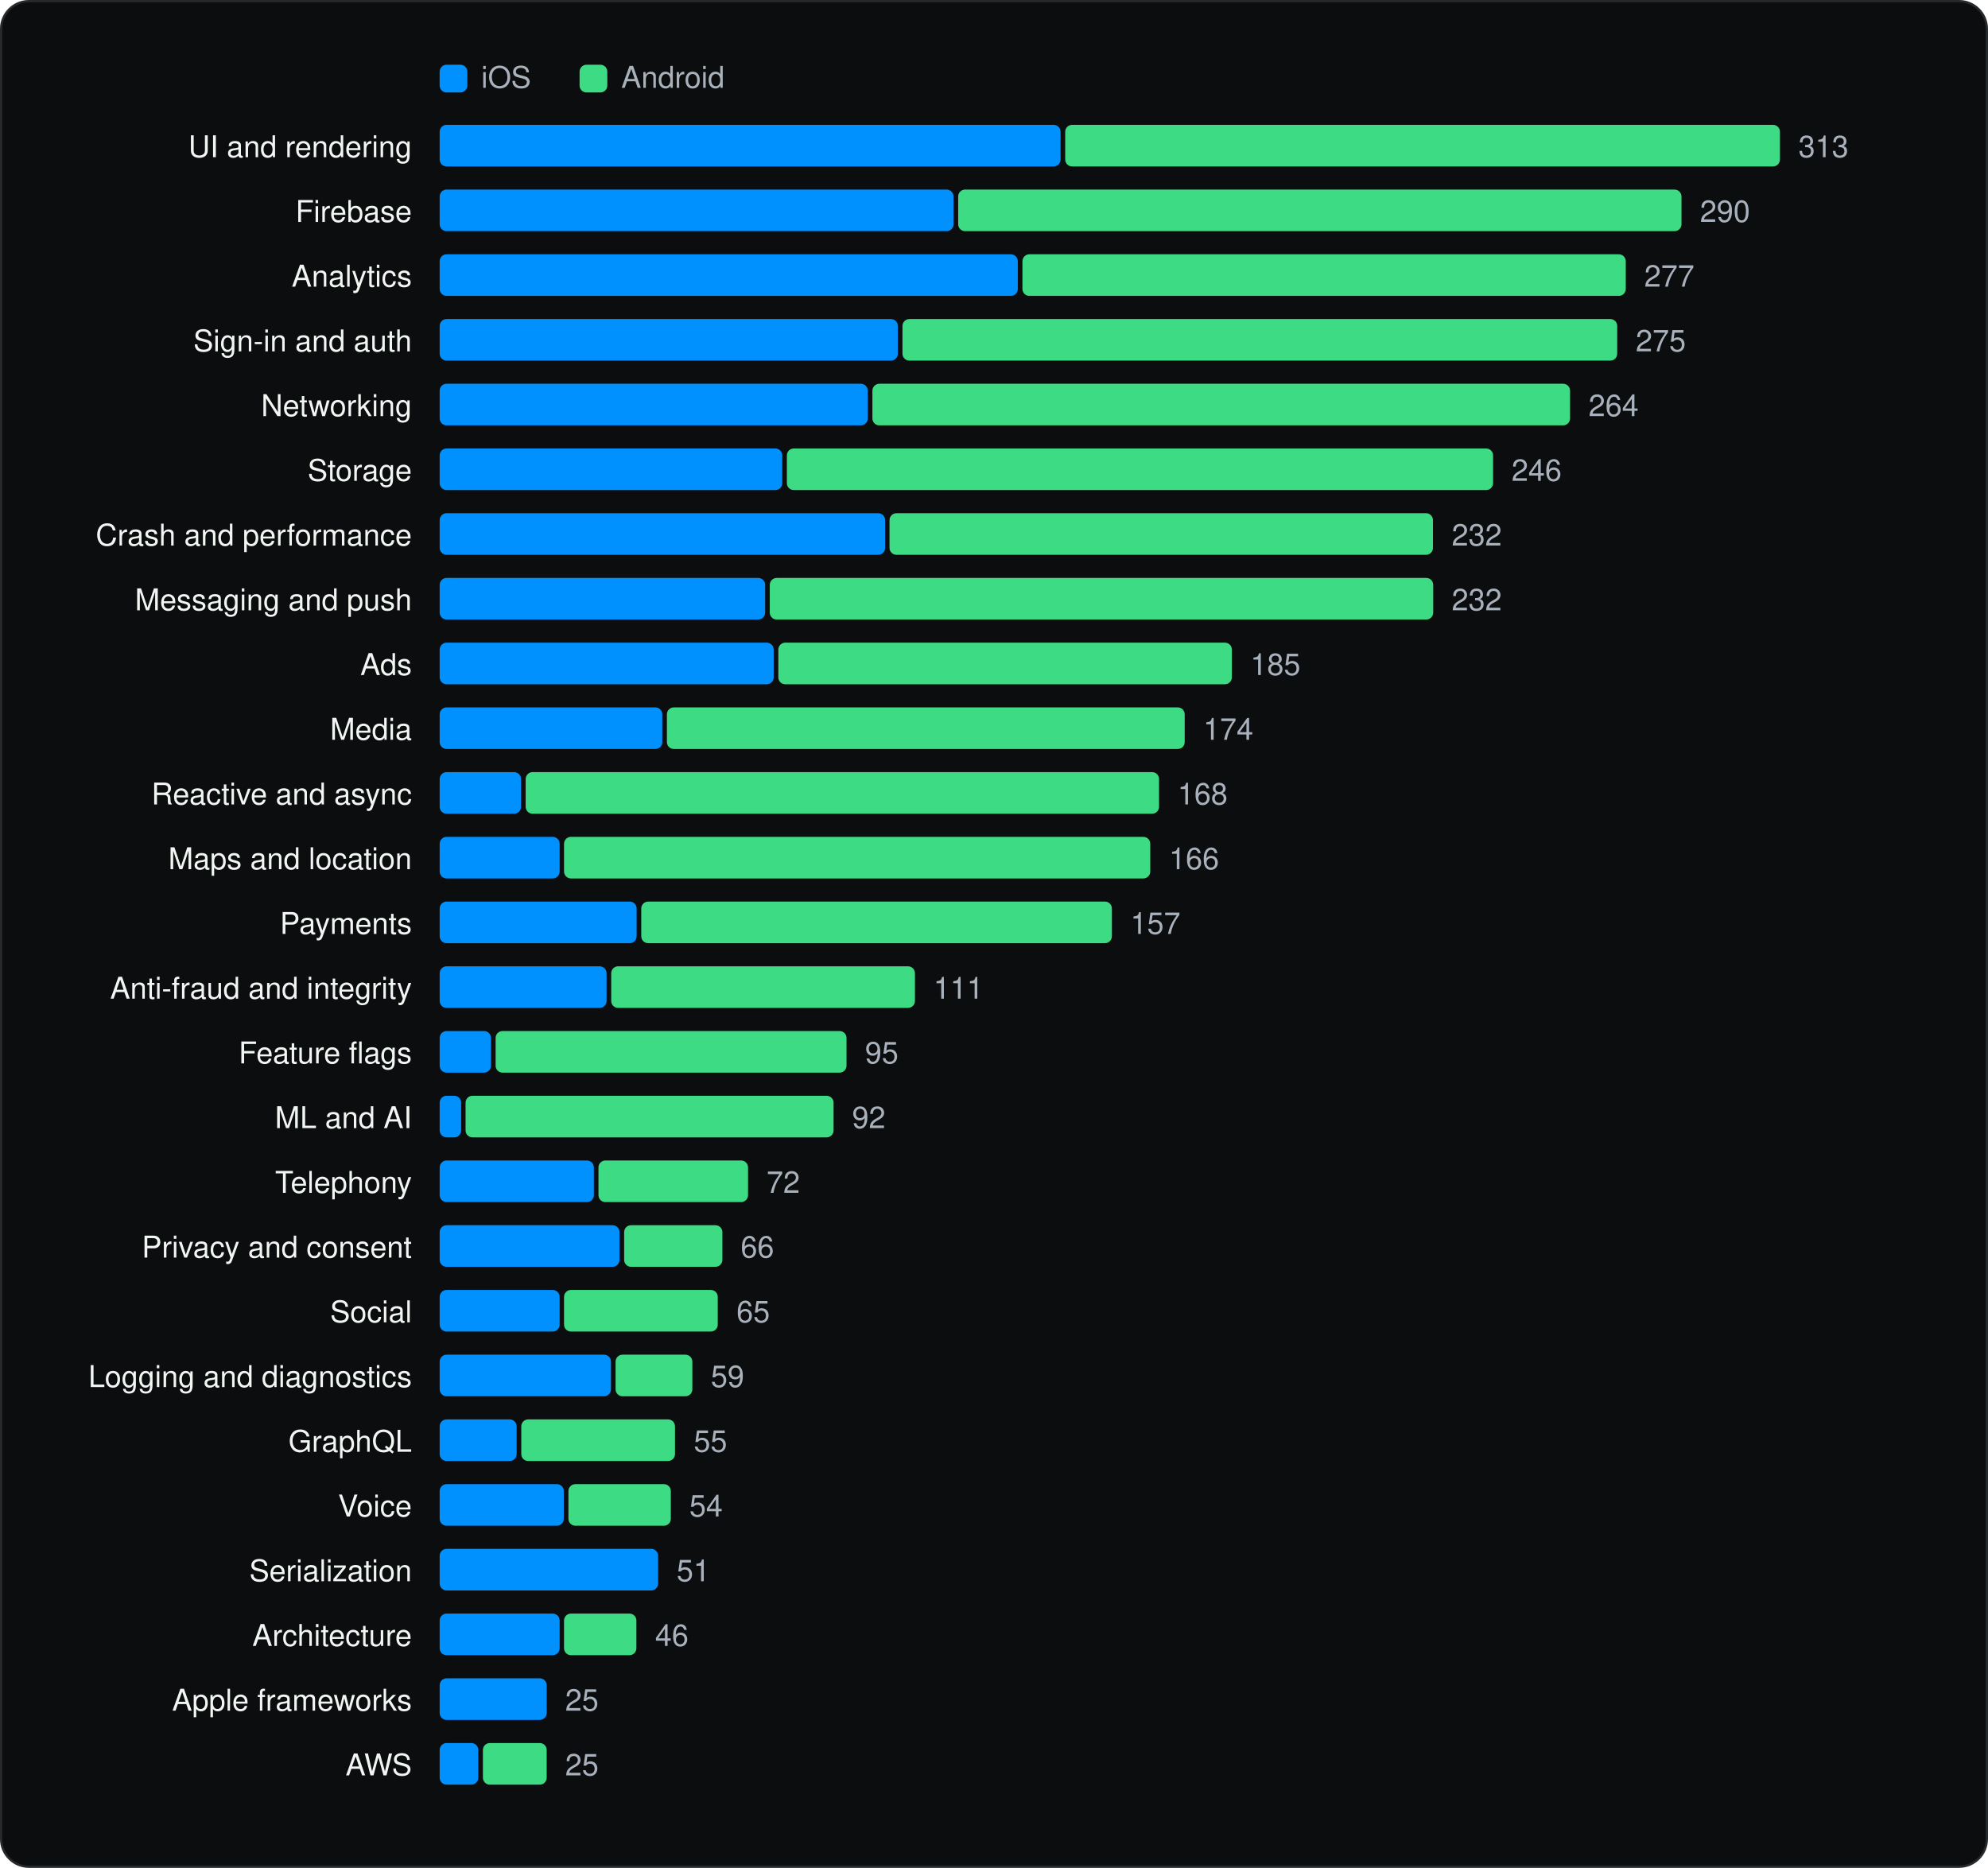
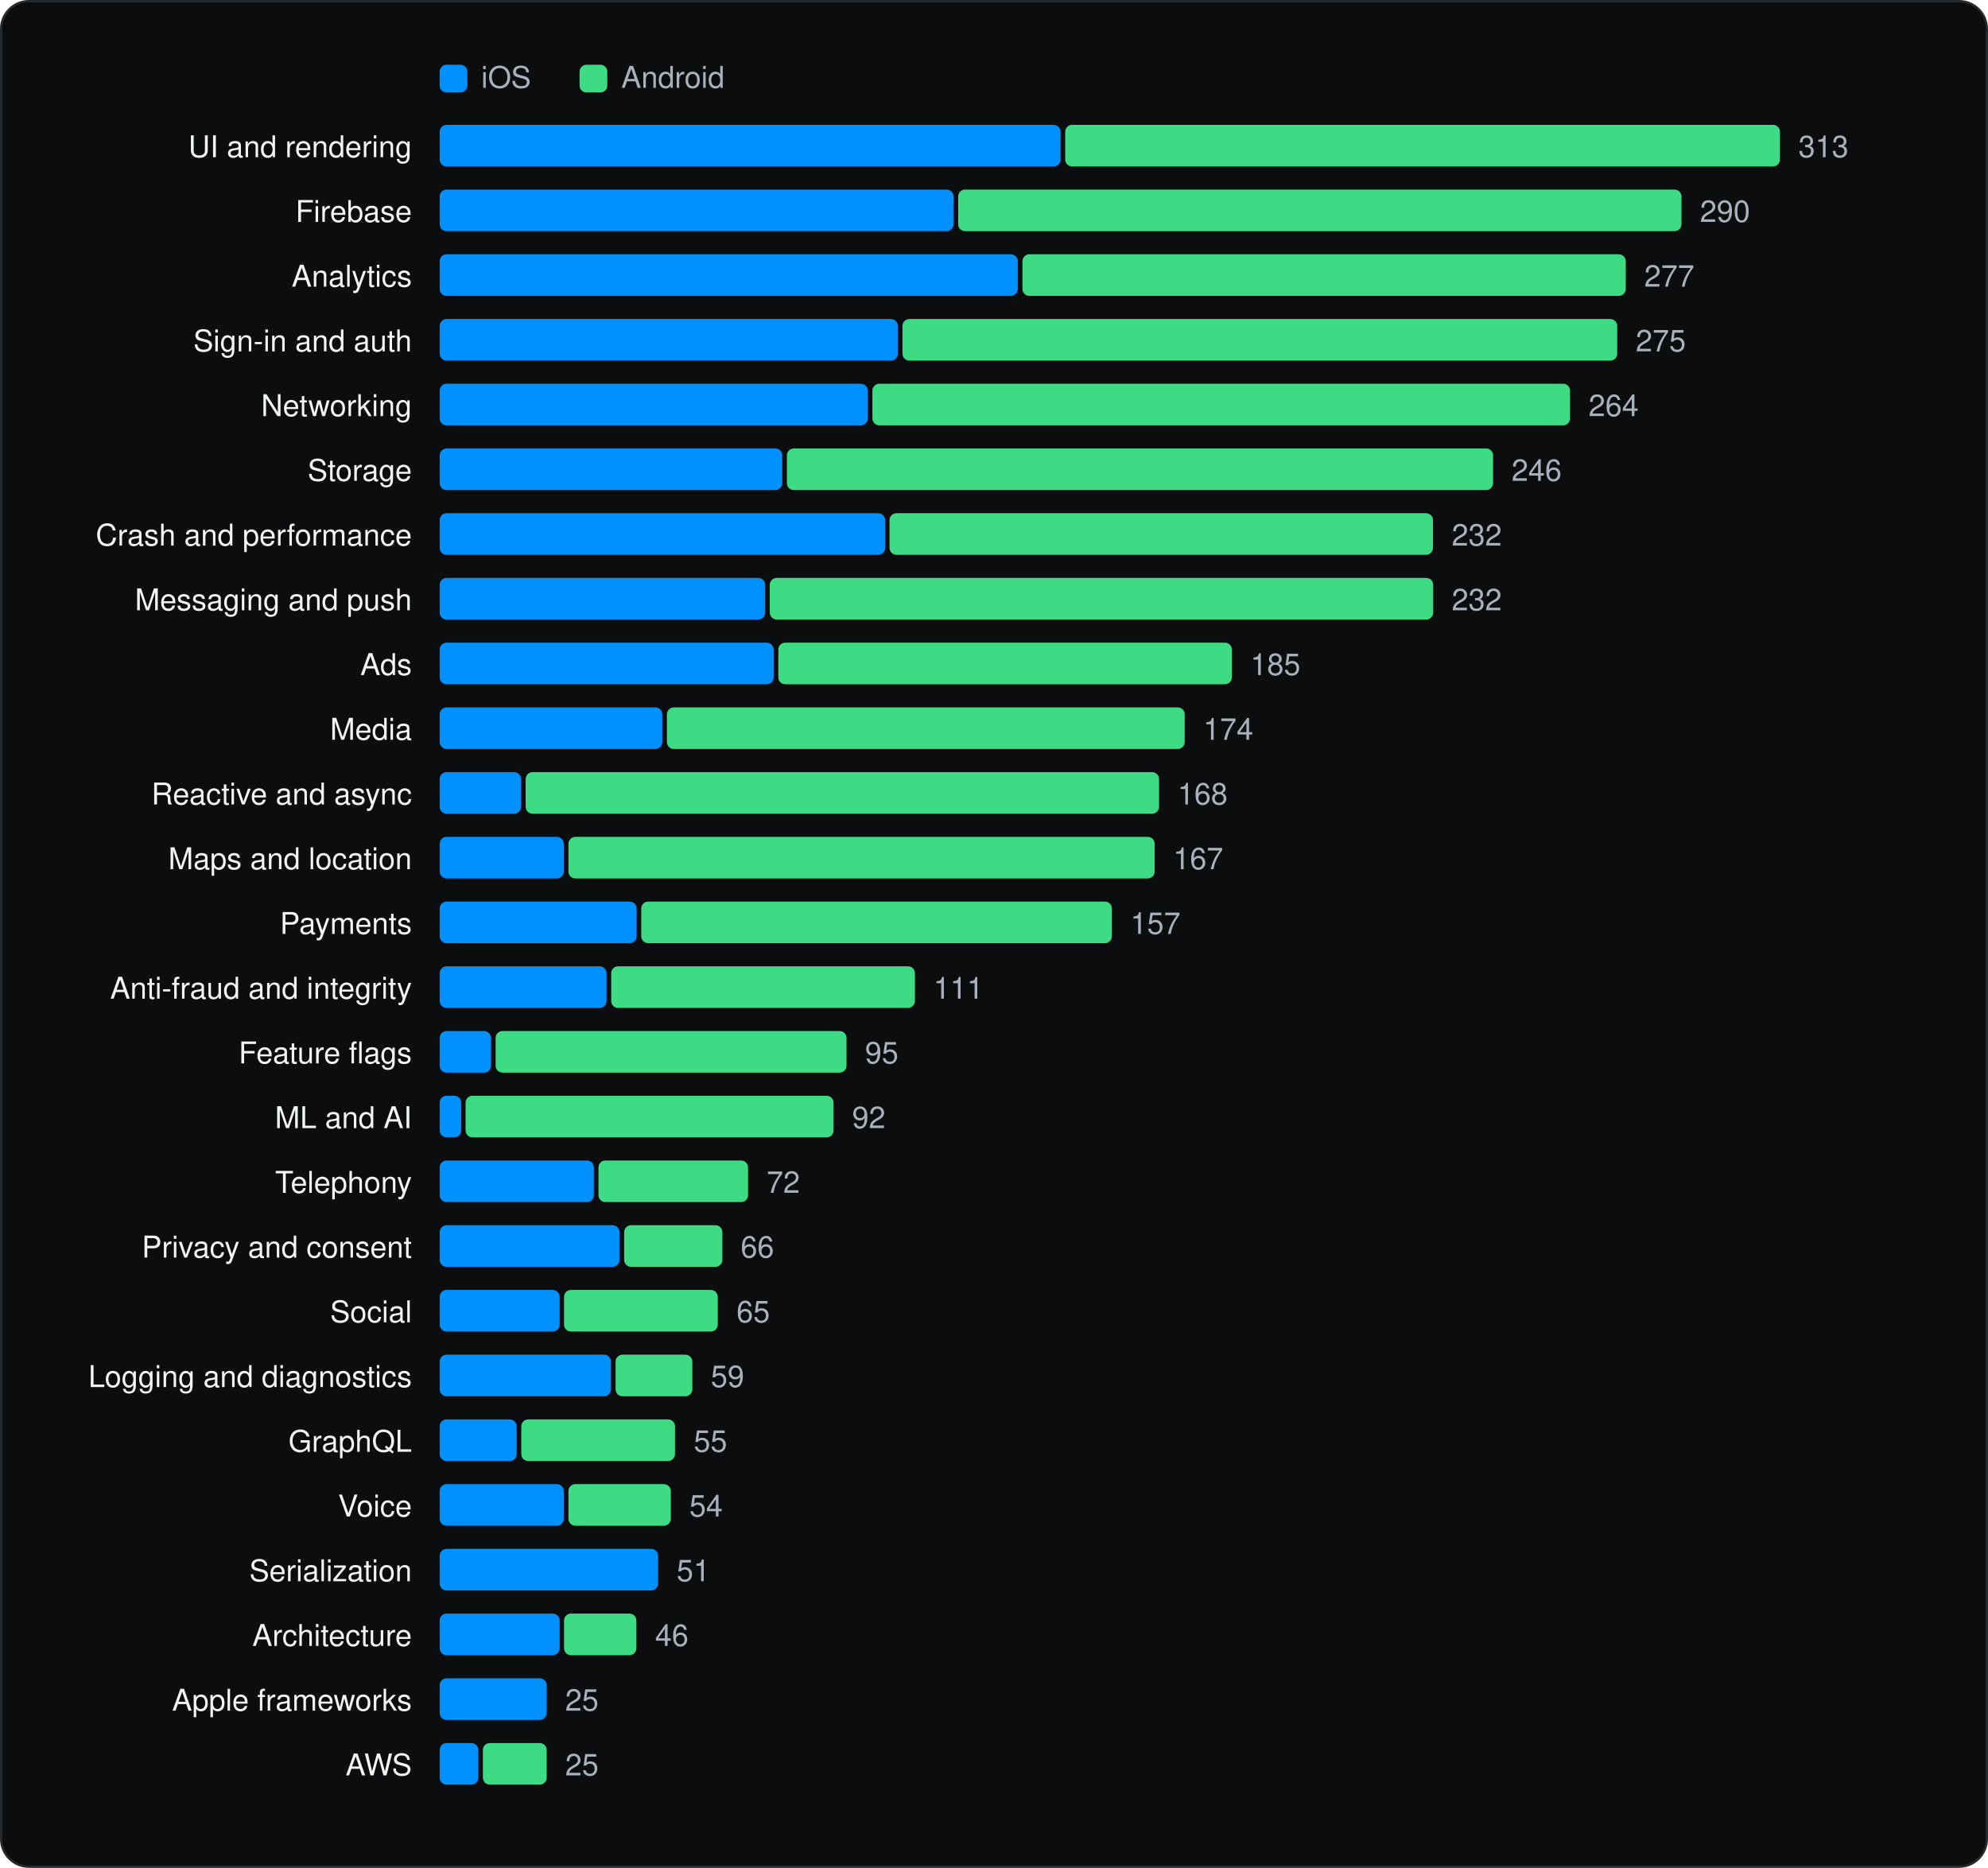
<svg xmlns="http://www.w3.org/2000/svg" viewBox="0 0 860 808" width="860" height="808" role="img" aria-label="SDK categories" font-family="Geist, -apple-system, BlinkMacSystemFont, 'Segoe UI', Helvetica, Arial, sans-serif">
  <rect x="0.5" y="0.5" width="859" height="807" rx="12" fill="#0C0D0E" stroke="#262A2D" />
  <g transform="translate(20 20)">
    <rect x="170.18" y="8" width="12" height="12" rx="3" fill="#0091FF" />
    <text x="188.18" y="18" font-size="13" fill="#A9B2BC">iOS</text>
    <rect x="230.72" y="8" width="12" height="12" rx="3" fill="#3DDC84" />
    <text x="248.72" y="18" font-size="13" fill="#A9B2BC">Android</text>
    <text x="158.18" y="48" font-size="13" text-anchor="end" fill="#F1F6F3">UI and rendering</text>
    <rect x="170.2" y="34" width="268.6" height="18" rx="3" fill="#0091FF" />
    <rect x="440.8" y="34" width="309.2" height="18" rx="3" fill="#3DDC84" />
    <text x="758.0" y="48" font-size="13" fill="#A9B2BC">313</text>
    <text x="158.18" y="76" font-size="13" text-anchor="end" fill="#F1F6F3">Firebase</text>
    <rect x="170.2" y="62" width="222.3" height="18" rx="3" fill="#0091FF" />
    <rect x="394.5" y="62" width="312.9" height="18" rx="3" fill="#3DDC84" />
    <text x="715.4" y="76" font-size="13" fill="#A9B2BC">290</text>
    <text x="158.18" y="104" font-size="13" text-anchor="end" fill="#F1F6F3">Analytics</text>
    <rect x="170.2" y="90" width="250.1" height="18" rx="3" fill="#0091FF" />
    <rect x="422.3" y="90" width="261.0" height="18" rx="3" fill="#3DDC84" />
    <text x="691.3" y="104" font-size="13" fill="#A9B2BC">277</text>
    <text x="158.18" y="132" font-size="13" text-anchor="end" fill="#F1F6F3">Sign-in and auth</text>
    <rect x="170.2" y="118" width="198.2" height="18" rx="3" fill="#0091FF" />
    <rect x="370.4" y="118" width="309.2" height="18" rx="3" fill="#3DDC84" />
    <text x="687.6" y="132" font-size="13" fill="#A9B2BC">275</text>
    <text x="158.18" y="160" font-size="13" text-anchor="end" fill="#F1F6F3">Networking</text>
    <rect x="170.2" y="146" width="185.2" height="18" rx="3" fill="#0091FF" />
    <rect x="357.4" y="146" width="301.8" height="18" rx="3" fill="#3DDC84" />
    <text x="667.2" y="160" font-size="13" fill="#A9B2BC">264</text>
    <text x="158.18" y="188" font-size="13" text-anchor="end" fill="#F1F6F3">Storage</text>
    <rect x="170.2" y="174" width="148.2" height="18" rx="3" fill="#0091FF" />
    <rect x="320.4" y="174" width="305.5" height="18" rx="3" fill="#3DDC84" />
    <text x="633.9" y="188" font-size="13" fill="#A9B2BC">246</text>
    <text x="158.18" y="216" font-size="13" text-anchor="end" fill="#F1F6F3">Crash and performance</text>
    <rect x="170.2" y="202" width="192.7" height="18" rx="3" fill="#0091FF" />
    <rect x="364.8" y="202" width="235.1" height="18" rx="3" fill="#3DDC84" />
    <text x="608.0" y="216" font-size="13" fill="#A9B2BC">232</text>
    <text x="158.18" y="244" font-size="13" text-anchor="end" fill="#F1F6F3">Messaging and push</text>
    <rect x="170.2" y="230" width="140.8" height="18" rx="3" fill="#0091FF" />
    <rect x="313.0" y="230" width="287.0" height="18" rx="3" fill="#3DDC84" />
    <text x="608.0" y="244" font-size="13" fill="#A9B2BC">232</text>
    <text x="158.18" y="272" font-size="13" text-anchor="end" fill="#F1F6F3">Ads</text>
    <rect x="170.2" y="258" width="144.5" height="18" rx="3" fill="#0091FF" />
    <rect x="316.7" y="258" width="196.2" height="18" rx="3" fill="#3DDC84" />
    <text x="520.9" y="272" font-size="13" fill="#A9B2BC">185</text>
    <text x="158.18" y="300" font-size="13" text-anchor="end" fill="#F1F6F3">Media</text>
    <rect x="170.2" y="286" width="96.3" height="18" rx="3" fill="#0091FF" />
    <rect x="268.5" y="286" width="224.0" height="18" rx="3" fill="#3DDC84" />
    <text x="500.5" y="300" font-size="13" fill="#A9B2BC">174</text>
    <text x="158.18" y="328" font-size="13" text-anchor="end" fill="#F1F6F3">Reactive and async</text>
    <rect x="170.2" y="314" width="35.2" height="18" rx="3" fill="#0091FF" />
    <rect x="207.4" y="314" width="274.0" height="18" rx="3" fill="#3DDC84" />
    <text x="489.4" y="328" font-size="13" fill="#A9B2BC">168</text>
    <text x="158.18" y="356" font-size="13" text-anchor="end" fill="#F1F6F3">Maps and location</text>
-     <rect x="170.2" y="342" width="51.9" height="18" rx="3" fill="#0091FF" />
-     <rect x="224.0" y="342" width="253.6" height="18" rx="3" fill="#3DDC84" />
-     <text x="485.7" y="356" font-size="13" fill="#A9B2BC">166</text>
+     <rect x="170.2" y="342" width="53.7" height="18" rx="3" fill="#0091FF" />
+     <rect x="225.9" y="342" width="253.6" height="18" rx="3" fill="#3DDC84" />
+     <text x="487.5" y="356" font-size="13" fill="#A9B2BC">167</text>
    <text x="158.18" y="384" font-size="13" text-anchor="end" fill="#F1F6F3">Payments</text>
    <rect x="170.2" y="370" width="85.2" height="18" rx="3" fill="#0091FF" />
    <rect x="257.4" y="370" width="203.6" height="18" rx="3" fill="#3DDC84" />
    <text x="469.0" y="384" font-size="13" fill="#A9B2BC">157</text>
    <text x="158.18" y="412" font-size="13" text-anchor="end" fill="#F1F6F3">Anti-fraud and integrity</text>
    <rect x="170.2" y="398" width="72.2" height="18" rx="3" fill="#0091FF" />
    <rect x="244.4" y="398" width="131.4" height="18" rx="3" fill="#3DDC84" />
    <text x="383.8" y="412" font-size="13" fill="#A9B2BC">111</text>
    <text x="158.18" y="440" font-size="13" text-anchor="end" fill="#F1F6F3">Feature flags</text>
    <rect x="170.2" y="426" width="22.2" height="18" rx="3" fill="#0091FF" />
    <rect x="194.4" y="426" width="151.8" height="18" rx="3" fill="#3DDC84" />
    <text x="354.2" y="440" font-size="13" fill="#A9B2BC">95</text>
    <text x="158.18" y="468" font-size="13" text-anchor="end" fill="#F1F6F3">ML and AI</text>
    <rect x="170.2" y="454" width="9.3" height="18" rx="3" fill="#0091FF" />
    <rect x="181.4" y="454" width="159.2" height="18" rx="3" fill="#3DDC84" />
    <text x="348.6" y="468" font-size="13" fill="#A9B2BC">92</text>
    <text x="158.18" y="496" font-size="13" text-anchor="end" fill="#F1F6F3">Telephony</text>
    <rect x="170.2" y="482" width="66.7" height="18" rx="3" fill="#0091FF" />
    <rect x="238.9" y="482" width="64.7" height="18" rx="3" fill="#3DDC84" />
    <text x="311.6" y="496" font-size="13" fill="#A9B2BC">72</text>
    <text x="158.18" y="524" font-size="13" text-anchor="end" fill="#F1F6F3">Privacy and consent</text>
    <rect x="170.2" y="510" width="77.8" height="18" rx="3" fill="#0091FF" />
    <rect x="250.0" y="510" width="42.5" height="18" rx="3" fill="#3DDC84" />
    <text x="300.4" y="524" font-size="13" fill="#A9B2BC">66</text>
    <text x="158.18" y="552" font-size="13" text-anchor="end" fill="#F1F6F3">Social</text>
    <rect x="170.2" y="538" width="51.9" height="18" rx="3" fill="#0091FF" />
    <rect x="224.0" y="538" width="66.5" height="18" rx="3" fill="#3DDC84" />
    <text x="298.6" y="552" font-size="13" fill="#A9B2BC">65</text>
    <text x="158.18" y="580" font-size="13" text-anchor="end" fill="#F1F6F3">Logging and diagnostics</text>
    <rect x="170.2" y="566" width="74.1" height="18" rx="3" fill="#0091FF" />
    <rect x="246.3" y="566" width="33.2" height="18" rx="3" fill="#3DDC84" />
    <text x="287.5" y="580" font-size="13" fill="#A9B2BC">59</text>
    <text x="158.18" y="608" font-size="13" text-anchor="end" fill="#F1F6F3">GraphQL</text>
    <rect x="170.2" y="594" width="33.3" height="18" rx="3" fill="#0091FF" />
    <rect x="205.5" y="594" width="66.5" height="18" rx="3" fill="#3DDC84" />
    <text x="280.1" y="608" font-size="13" fill="#A9B2BC">55</text>
    <text x="158.18" y="636" font-size="13" text-anchor="end" fill="#F1F6F3">Voice</text>
    <rect x="170.2" y="622" width="53.7" height="18" rx="3" fill="#0091FF" />
    <rect x="225.9" y="622" width="44.3" height="18" rx="3" fill="#3DDC84" />
    <text x="278.2" y="636" font-size="13" fill="#A9B2BC">54</text>
    <text x="158.18" y="664" font-size="13" text-anchor="end" fill="#F1F6F3">Serialization</text>
    <rect x="170.2" y="650" width="94.5" height="18" rx="3" fill="#0091FF" />
    <text x="272.7" y="664" font-size="13" fill="#A9B2BC">51</text>
    <text x="158.18" y="692" font-size="13" text-anchor="end" fill="#F1F6F3">Architecture</text>
    <rect x="170.2" y="678" width="51.9" height="18" rx="3" fill="#0091FF" />
    <rect x="224.0" y="678" width="31.3" height="18" rx="3" fill="#3DDC84" />
    <text x="263.4" y="692" font-size="13" fill="#A9B2BC">46</text>
    <text x="158.18" y="720" font-size="13" text-anchor="end" fill="#F1F6F3">Apple frameworks</text>
    <rect x="170.2" y="706" width="46.3" height="18" rx="3" fill="#0091FF" />
    <text x="224.5" y="720" font-size="13" fill="#A9B2BC">25</text>
    <text x="158.18" y="748" font-size="13" text-anchor="end" fill="#F1F6F3">AWS</text>
    <rect x="170.2" y="734" width="16.7" height="18" rx="3" fill="#0091FF" />
    <rect x="188.9" y="734" width="27.6" height="18" rx="3" fill="#3DDC84" />
    <text x="224.5" y="748" font-size="13" fill="#A9B2BC">25</text>
  </g>
</svg>
